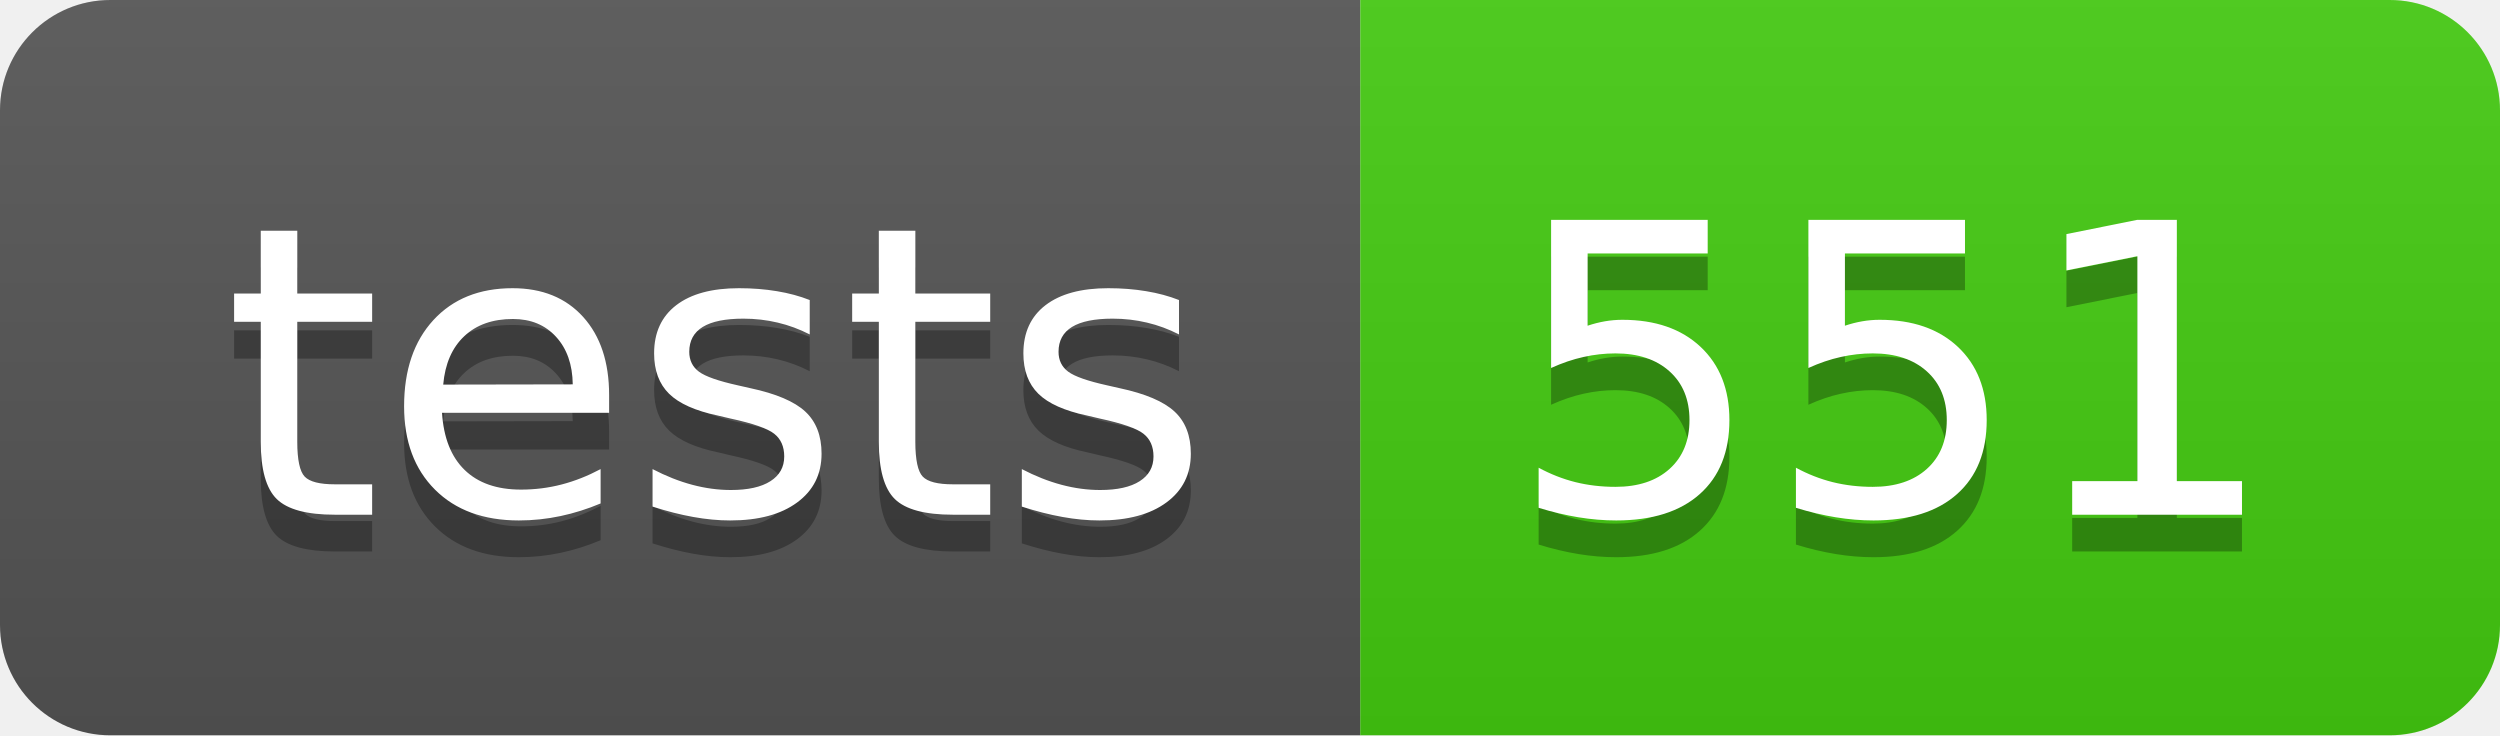
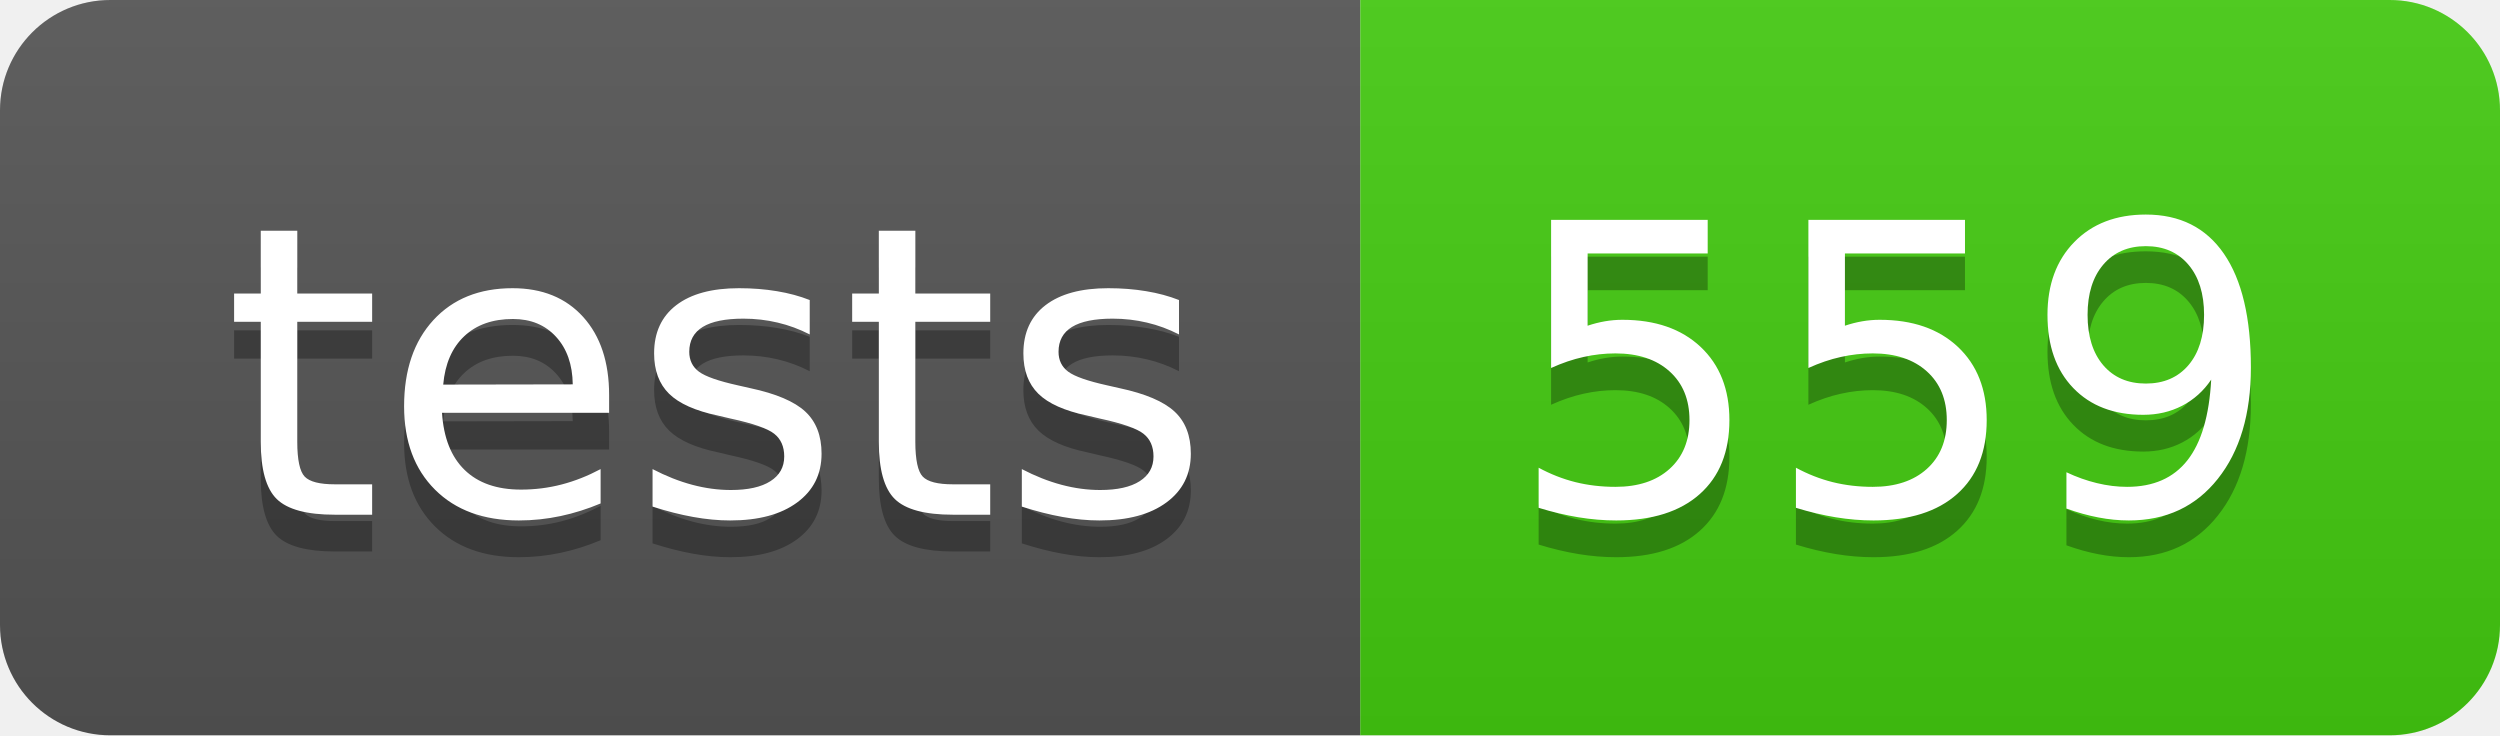
- <svg xmlns="http://www.w3.org/2000/svg" width="68" height="20" role="img" aria-label="tests: 551">
+ <svg xmlns="http://www.w3.org/2000/svg" width="68" height="20" role="img" aria-label="tests: 559">
  <linearGradient id="s" x2="0" y2="100%">
    <stop offset="0" stop-color="#bbb" stop-opacity=".1" />
    <stop offset="1" stop-opacity=".1" />
  </linearGradient>
  <clipPath id="r">
    <rect width="68" height="20" rx="3" fill="#fff" />
  </clipPath>
  <g clip-path="url(#r)">
    <rect width="37" height="20" fill="#555" />
    <rect x="37" width="31" height="20" fill="#4c1" />
    <rect width="68" height="20" fill="url(#s)" />
  </g>
  <g fill="#fff" text-anchor="middle" font-family="Verdana,Geneva,DejaVu Sans,sans-serif" text-rendering="geometricPrecision" font-size="110">
    <text aria-hidden="true" x="195" y="150" fill="#010101" fill-opacity=".3" transform="scale(.1)" textLength="270">tests</text>
    <text x="195" y="140" transform="scale(.1)" fill="#fff" textLength="270">tests</text>
-     <text aria-hidden="true" x="515" y="150" fill="#010101" fill-opacity=".3" transform="scale(.1)" textLength="210">551</text>
-     <text x="515" y="140" transform="scale(.1)" fill="#fff" textLength="210">551</text>
+     <text aria-hidden="true" x="515" y="150" fill="#010101" fill-opacity=".3" transform="scale(.1)" textLength="210">559</text>
+     <text x="515" y="140" transform="scale(.1)" fill="#fff" textLength="210">559</text>
  </g>
</svg>
